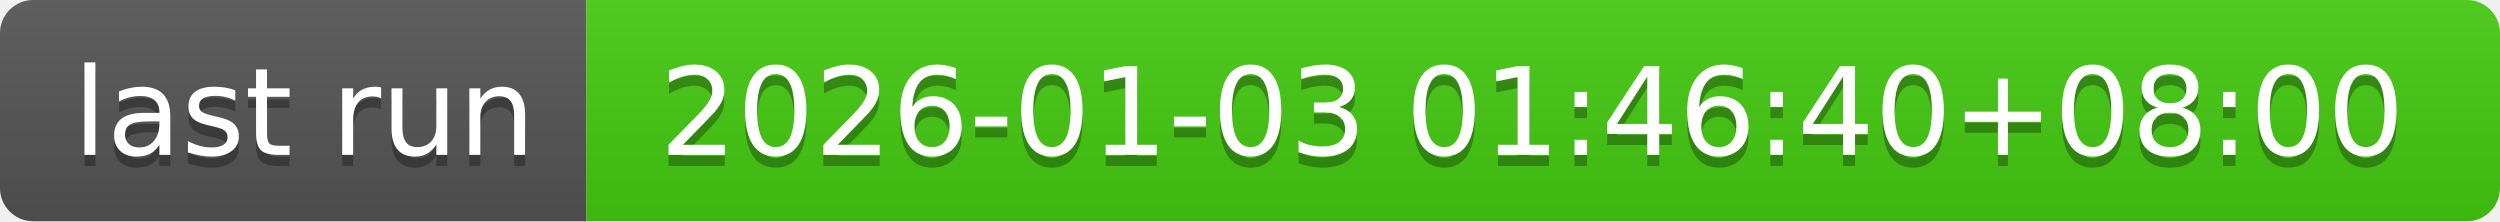
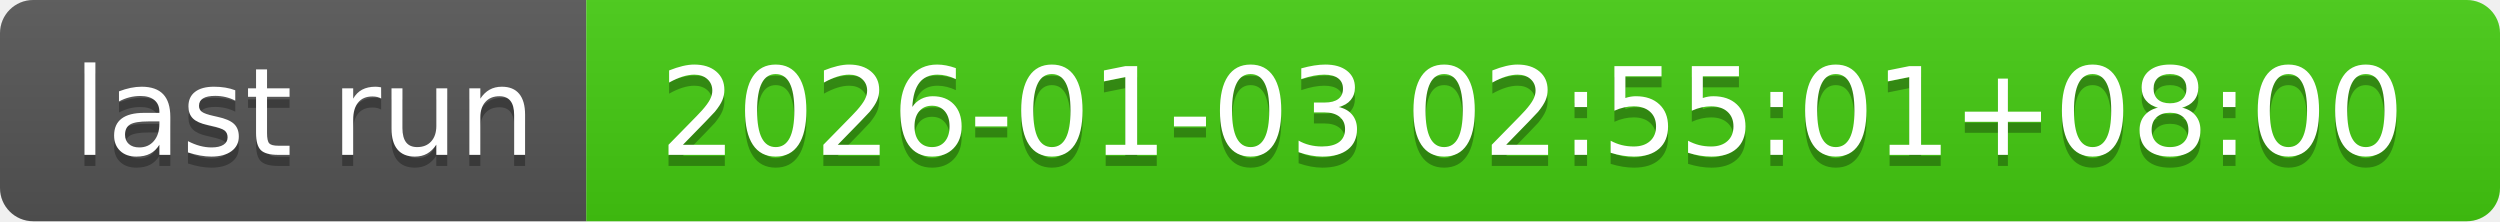
- <svg xmlns="http://www.w3.org/2000/svg" width="226" height="20" role="img" aria-label="last run: 2026-01-03 01:46:40+08:00">
+ <svg xmlns="http://www.w3.org/2000/svg" width="226" height="20" role="img" aria-label="last run: 2026-01-03 02:55:01+08:00">
  <linearGradient id="s" x2="0" y2="100%">
    <stop offset="0" stop-color="#bbb" stop-opacity=".1" />
    <stop offset="1" stop-opacity=".1" />
  </linearGradient>
  <clipPath id="r">
    <rect width="226" height="20" rx="3" fill="#fff" />
  </clipPath>
  <g clip-path="url(#r)">
    <rect width="53" height="20" fill="#555" />
    <rect x="53" width="173" height="20" fill="#4c1" />
    <rect width="226" height="20" fill="url(#s)" />
  </g>
  <g fill="#fff" text-anchor="middle" font-family="Verdana,Geneva,DejaVu Sans,sans-serif" text-rendering="geometricPrecision" font-size="110">
    <text aria-hidden="true" x="275" y="150" fill="#010101" fill-opacity=".3" transform="scale(.1)" textLength="430">last run</text>
    <text x="275" y="140" transform="scale(.1)" fill="#fff" textLength="430">last run</text>
-     <text aria-hidden="true" x="1385" y="150" fill="#010101" fill-opacity=".3" transform="scale(.1)" textLength="1630">2026-01-03 01:46:40+08:00</text>
-     <text x="1385" y="140" transform="scale(.1)" fill="#fff" textLength="1630">2026-01-03 01:46:40+08:00</text>
+     <text aria-hidden="true" x="1385" y="150" fill="#010101" fill-opacity=".3" transform="scale(.1)" textLength="1630">2026-01-03 02:55:01+08:00</text>
+     <text x="1385" y="140" transform="scale(.1)" fill="#fff" textLength="1630">2026-01-03 02:55:01+08:00</text>
  </g>
</svg>
